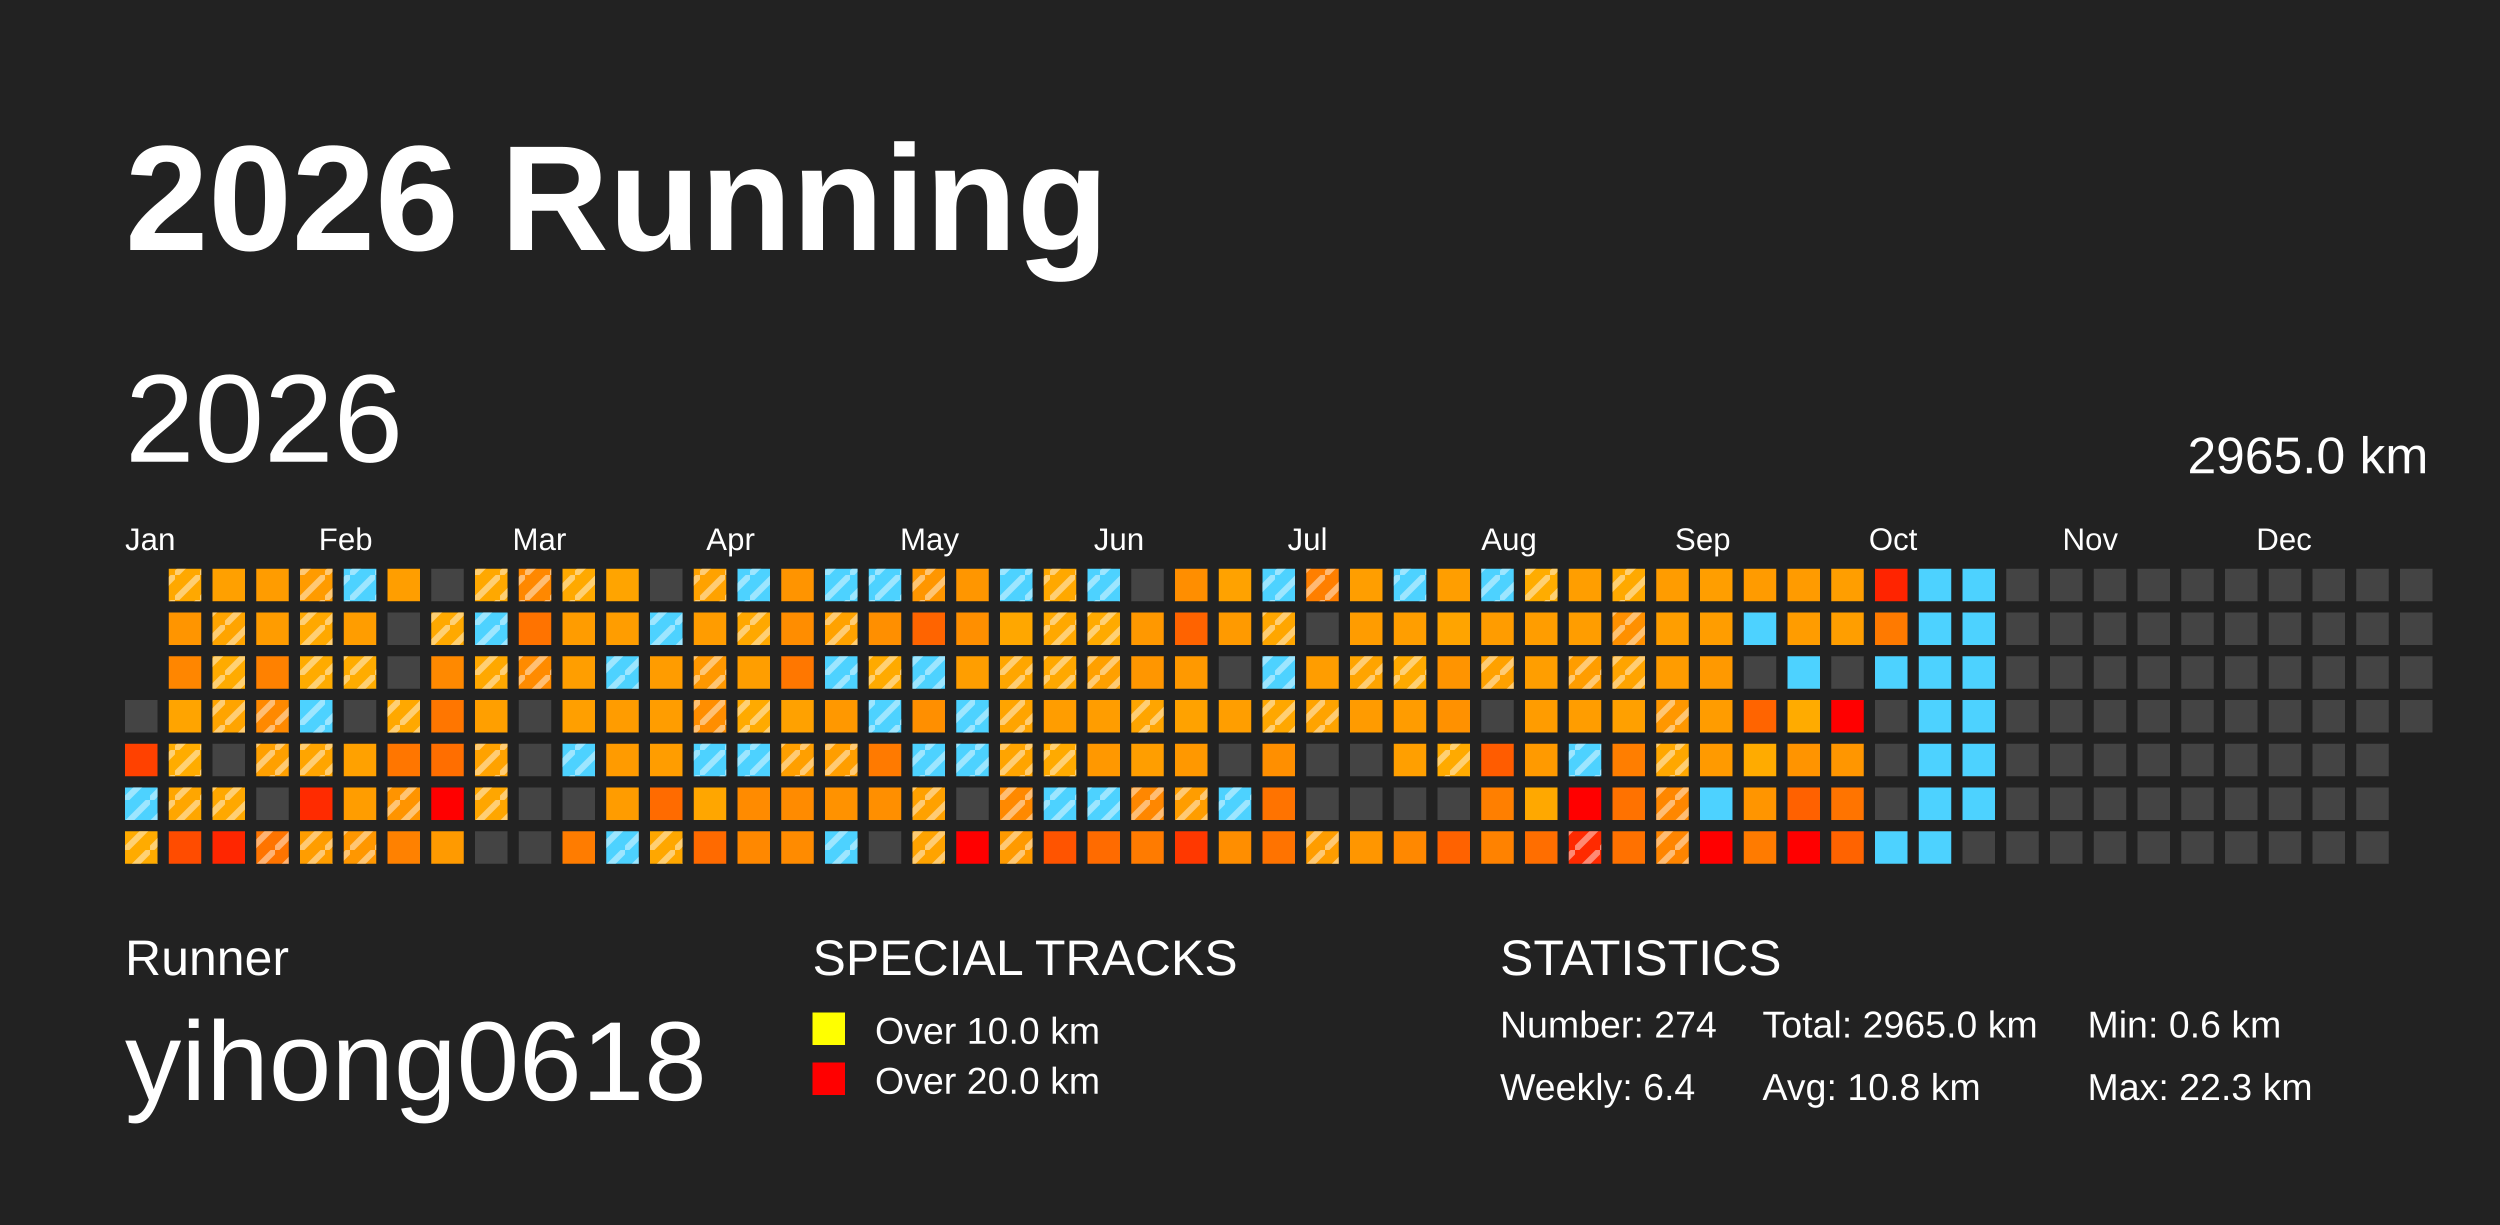
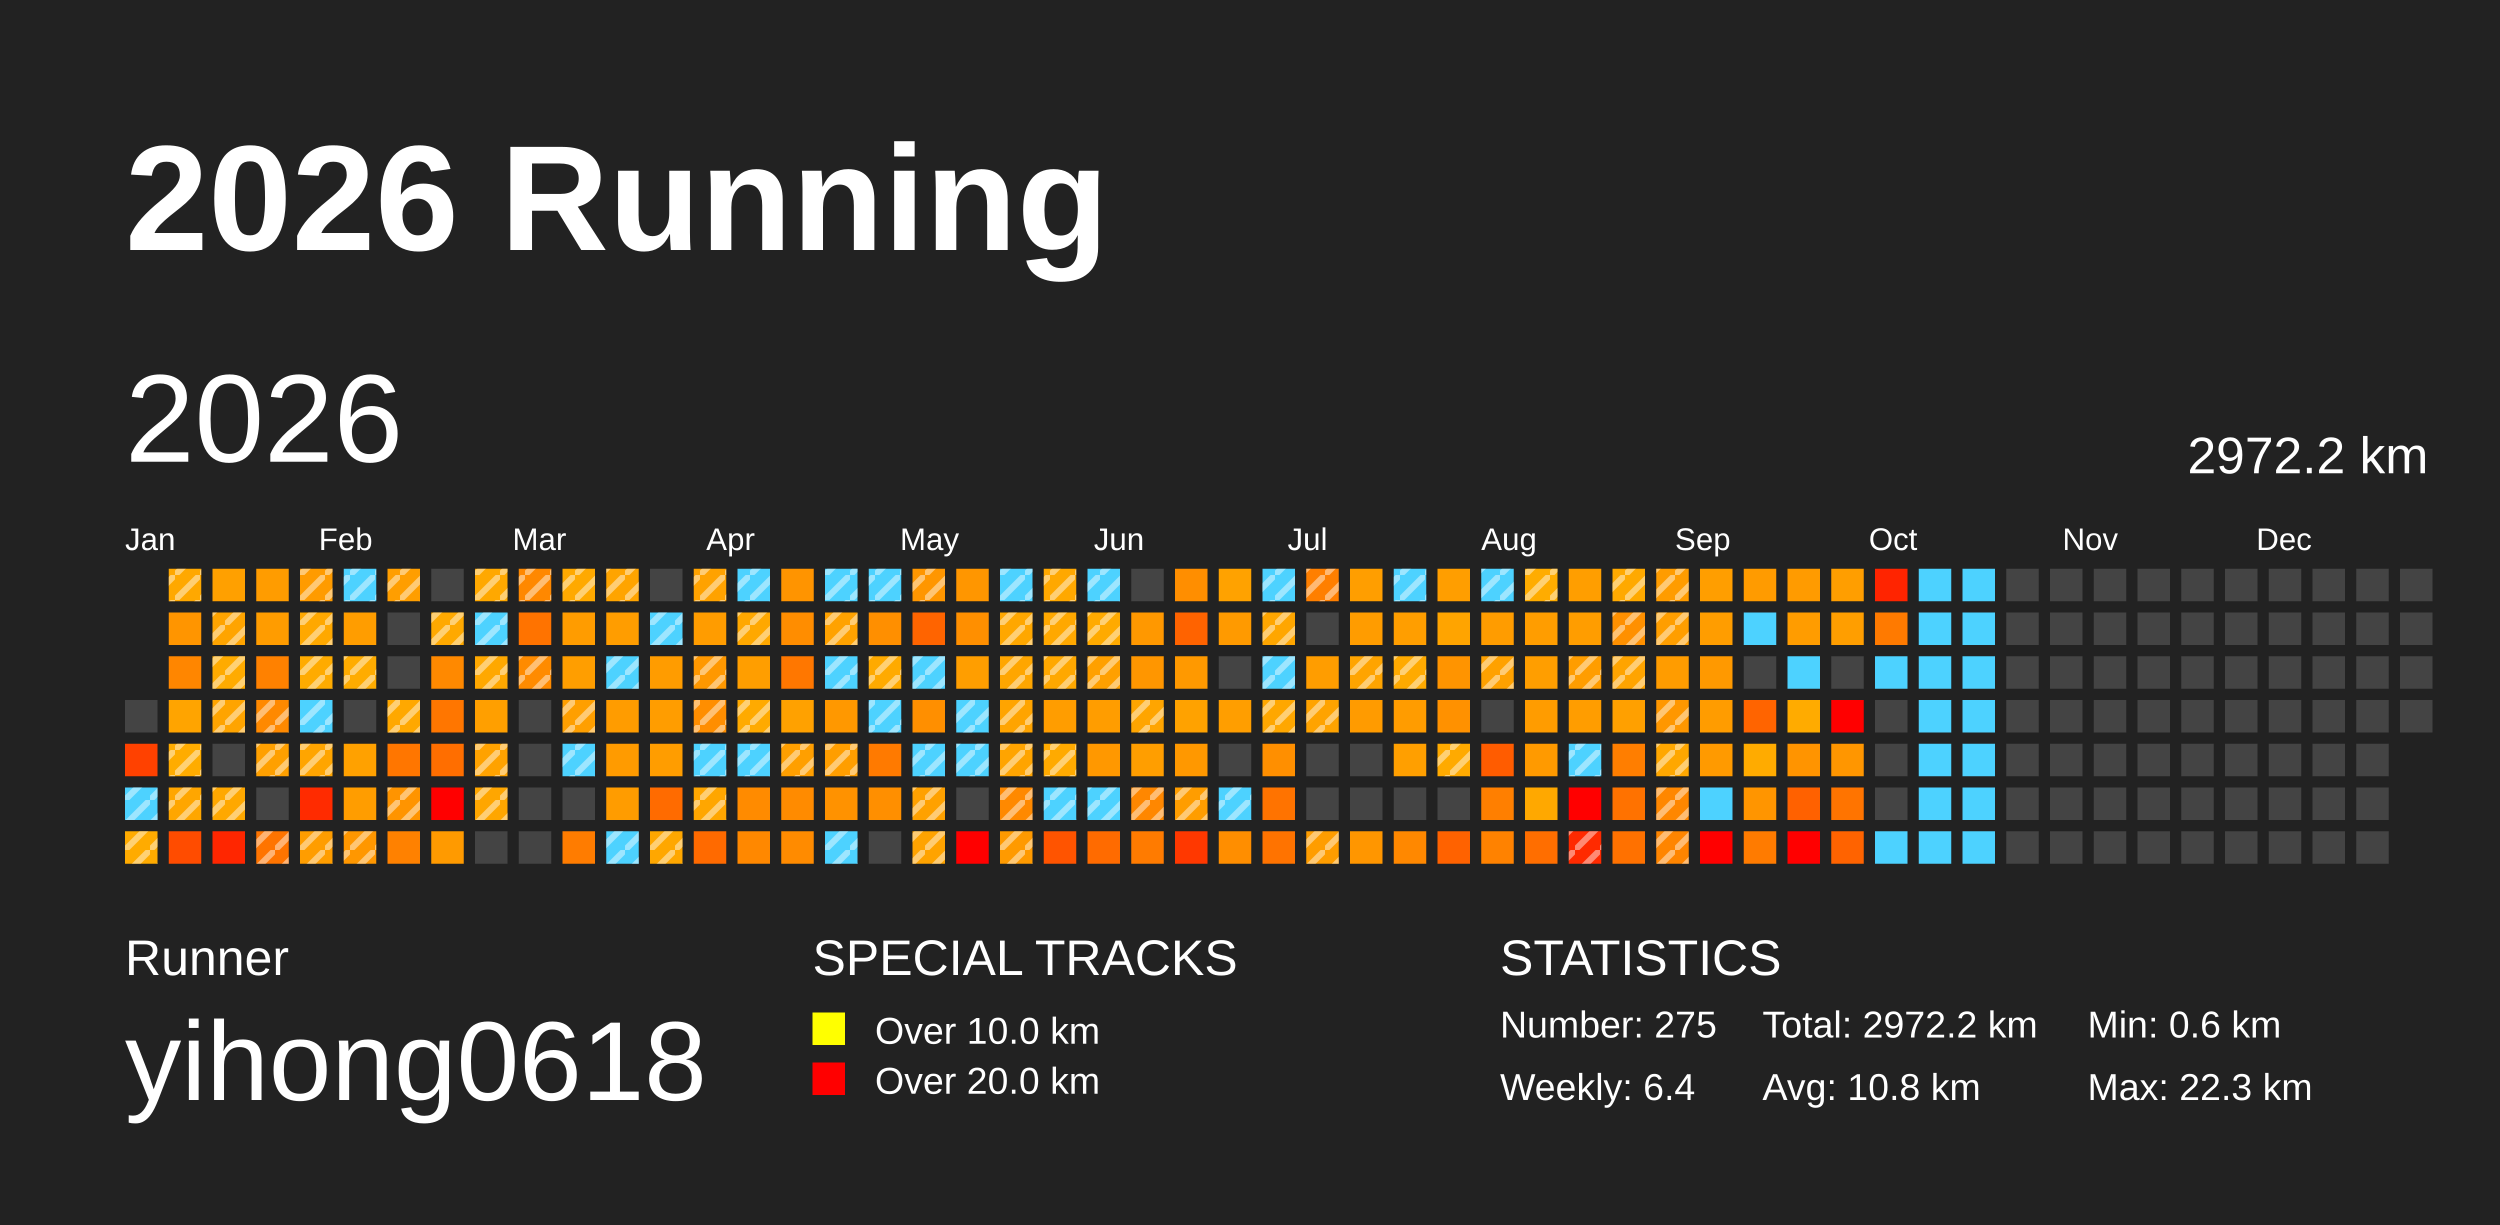
<svg xmlns="http://www.w3.org/2000/svg" baseProfile="full" height="98mm" version="1.1" viewBox="0,0,200,98" width="200mm">
  <defs>
    <pattern height="2" id="indoor-stripe" patternUnits="userSpaceOnUse" width="2">
      <line stroke="white" stroke-opacity="0.45" stroke-width="0.5" x1="0" x2="2" y1="2" y2="0" />
    </pattern>
  </defs>
  <rect fill="#222222" height="98" width="200" x="0" y="0" />
  <text fill="#FFFFFF" style="font-size:12px; font-family:Arial; font-weight:bold;" x="10" y="20">2026 Running</text>
  <text fill="#FFFFFF" style="font-size:4px; font-family:Arial" x="10" y="78">Runner</text>
  <text fill="#FFFFFF" style="font-size:9px; font-family:Arial" x="10" y="88">yihong0618</text>
  <text fill="#FFFFFF" style="font-size:4px; font-family:Arial" x="65" y="78">SPECIAL TRACKS</text>
  <rect fill="yellow" height="2.6" width="2.6" x="65" y="81" />
  <text fill="#FFFFFF" style="font-size:3px; font-family:Arial" x="70" y="83.5">Over 10.0 km</text>
  <rect fill="red" height="2.6" width="2.6" x="65" y="85" />
  <text fill="#FFFFFF" style="font-size:3px; font-family:Arial" x="70" y="87.5">Over 20.0 km</text>
  <text fill="#FFFFFF" style="font-size:4px; font-family:Arial" x="120" y="78">STATISTICS</text>
-   <text fill="#FFFFFF" style="font-size:3px; font-family:Arial" x="120" y="83">Number: 274</text>
+   <text fill="#FFFFFF" style="font-size:3px; font-family:Arial" x="120" y="83">Number: 275</text>
  <text fill="#FFFFFF" style="font-size:3px; font-family:Arial" x="120" y="88">Weekly: 6.4</text>
-   <text fill="#FFFFFF" style="font-size:3px; font-family:Arial" x="141" y="83">Total: 2965.0 km</text>
+   <text fill="#FFFFFF" style="font-size:3px; font-family:Arial" x="141" y="83">Total: 2972.2 km</text>
  <text fill="#FFFFFF" style="font-size:3px; font-family:Arial" x="141" y="88">Avg: 10.8 km</text>
  <text fill="#FFFFFF" style="font-size:3px; font-family:Arial" x="167" y="83">Min: 0.6 km</text>
  <text fill="#FFFFFF" style="font-size:3px; font-family:Arial" x="167" y="88">Max: 22.3 km</text>
  <text dominant-baseline="hanging" fill="#FFFFFF" style="font-size:10.0px; font-family:Arial;" x="10" y="30">2026</text>
-   <text dominant-baseline="hanging" fill="#FFFFFF" style="font-size:4.125px; font-family:Arial;" x="175" y="35">2965.0 km</text>
+   <text dominant-baseline="hanging" fill="#FFFFFF" style="font-size:4.125px; font-family:Arial;" x="175" y="35">2972.2 km</text>
  <text fill="#FFFFFF" style="font-size:2.5px; font-family:Arial" x="10.0" y="44">Jan</text>
  <text fill="#FFFFFF" style="font-size:2.5px; font-family:Arial" x="25.5" y="44">Feb</text>
  <text fill="#FFFFFF" style="font-size:2.5px; font-family:Arial" x="41.0" y="44">Mar</text>
  <text fill="#FFFFFF" style="font-size:2.5px; font-family:Arial" x="56.5" y="44">Apr</text>
  <text fill="#FFFFFF" style="font-size:2.5px; font-family:Arial" x="72.0" y="44">May</text>
  <text fill="#FFFFFF" style="font-size:2.5px; font-family:Arial" x="87.5" y="44">Jun</text>
  <text fill="#FFFFFF" style="font-size:2.5px; font-family:Arial" x="103.0" y="44">Jul</text>
  <text fill="#FFFFFF" style="font-size:2.5px; font-family:Arial" x="118.5" y="44">Aug</text>
  <text fill="#FFFFFF" style="font-size:2.5px; font-family:Arial" x="134.0" y="44">Sep</text>
  <text fill="#FFFFFF" style="font-size:2.5px; font-family:Arial" x="149.5" y="44">Oct</text>
  <text fill="#FFFFFF" style="font-size:2.5px; font-family:Arial" x="165.0" y="44">Nov</text>
  <text fill="#FFFFFF" style="font-size:2.5px; font-family:Arial" x="180.5" y="44">Dec</text>
  <rect fill="#444444" height="2.6" width="2.6" x="10.0" y="56.0" />
  <rect fill="#ff4100" height="2.6" width="2.6" x="10.0" y="59.5" />
  <rect fill="#4dd2ff" height="2.6" width="2.6" x="10.0" y="63.0" />
  <rect fill="url(#indoor-stripe)" height="2.6" style="pointer-events: none;" width="2.6" x="10.0" y="63.0" />
  <rect fill="#ffab00" height="2.6" width="2.6" x="10.0" y="66.5" />
  <rect fill="url(#indoor-stripe)" height="2.6" style="pointer-events: none;" width="2.6" x="10.0" y="66.5" />
  <rect fill="#ffa800" height="2.6" width="2.6" x="13.5" y="45.5" />
  <rect fill="url(#indoor-stripe)" height="2.6" style="pointer-events: none;" width="2.6" x="13.5" y="45.5" />
  <rect fill="#ff9500" height="2.6" width="2.6" x="13.5" y="49.0" />
  <rect fill="#ff8600" height="2.6" width="2.6" x="13.5" y="52.5" />
  <rect fill="#ffa400" height="2.6" width="2.6" x="13.5" y="56.0" />
  <rect fill="#ffac00" height="2.6" width="2.6" x="13.5" y="59.5" />
  <rect fill="url(#indoor-stripe)" height="2.6" style="pointer-events: none;" width="2.6" x="13.5" y="59.5" />
  <rect fill="#ffa600" height="2.6" width="2.6" x="13.5" y="63.0" />
  <rect fill="url(#indoor-stripe)" height="2.6" style="pointer-events: none;" width="2.6" x="13.5" y="63.0" />
  <rect fill="#ff4c00" height="2.6" width="2.6" x="13.5" y="66.5" />
  <rect fill="#ffa000" height="2.6" width="2.6" x="17.0" y="45.5" />
  <rect fill="#ffa400" height="2.6" width="2.6" x="17.0" y="49.0" />
  <rect fill="url(#indoor-stripe)" height="2.6" style="pointer-events: none;" width="2.6" x="17.0" y="49.0" />
  <rect fill="#ffab00" height="2.6" width="2.6" x="17.0" y="52.5" />
  <rect fill="url(#indoor-stripe)" height="2.6" style="pointer-events: none;" width="2.6" x="17.0" y="52.5" />
  <rect fill="#ffa400" height="2.6" width="2.6" x="17.0" y="56.0" />
  <rect fill="url(#indoor-stripe)" height="2.6" style="pointer-events: none;" width="2.6" x="17.0" y="56.0" />
  <rect fill="#444444" height="2.6" width="2.6" x="17.0" y="59.5" />
  <rect fill="#ffa800" height="2.6" width="2.6" x="17.0" y="63.0" />
  <rect fill="url(#indoor-stripe)" height="2.6" style="pointer-events: none;" width="2.6" x="17.0" y="63.0" />
  <rect fill="#ff2600" height="2.6" width="2.6" x="17.0" y="66.5" />
  <rect fill="#ff9c00" height="2.6" width="2.6" x="20.5" y="45.5" />
  <rect fill="#ff9c00" height="2.6" width="2.6" x="20.5" y="49.0" />
  <rect fill="#ff8100" height="2.6" width="2.6" x="20.5" y="52.5" />
  <rect fill="#ff8900" height="2.6" width="2.6" x="20.5" y="56.0" />
  <rect fill="url(#indoor-stripe)" height="2.6" style="pointer-events: none;" width="2.6" x="20.5" y="56.0" />
  <rect fill="#ffa000" height="2.6" width="2.6" x="20.5" y="59.5" />
  <rect fill="url(#indoor-stripe)" height="2.6" style="pointer-events: none;" width="2.6" x="20.5" y="59.5" />
  <rect fill="#444444" height="2.6" width="2.6" x="20.5" y="63.0" />
  <rect fill="#ff7400" height="2.6" width="2.6" x="20.5" y="66.5" />
  <rect fill="url(#indoor-stripe)" height="2.6" style="pointer-events: none;" width="2.6" x="20.5" y="66.5" />
  <rect fill="#ff9b00" height="2.6" width="2.6" x="24.0" y="45.5" />
  <rect fill="url(#indoor-stripe)" height="2.6" style="pointer-events: none;" width="2.6" x="24.0" y="45.5" />
  <rect fill="#ffa800" height="2.6" width="2.6" x="24.0" y="49.0" />
  <rect fill="url(#indoor-stripe)" height="2.6" style="pointer-events: none;" width="2.6" x="24.0" y="49.0" />
  <rect fill="#ffab00" height="2.6" width="2.6" x="24.0" y="52.5" />
  <rect fill="url(#indoor-stripe)" height="2.6" style="pointer-events: none;" width="2.6" x="24.0" y="52.5" />
  <rect fill="#4dd2ff" height="2.6" width="2.6" x="24.0" y="56.0" />
  <rect fill="url(#indoor-stripe)" height="2.6" style="pointer-events: none;" width="2.6" x="24.0" y="56.0" />
  <rect fill="#ffa500" height="2.6" width="2.6" x="24.0" y="59.5" />
  <rect fill="url(#indoor-stripe)" height="2.6" style="pointer-events: none;" width="2.6" x="24.0" y="59.5" />
  <rect fill="#ff2b00" height="2.6" width="2.6" x="24.0" y="63.0" />
  <rect fill="#ff9d00" height="2.6" width="2.6" x="24.0" y="66.5" />
  <rect fill="url(#indoor-stripe)" height="2.6" style="pointer-events: none;" width="2.6" x="24.0" y="66.5" />
  <rect fill="#4dd2ff" height="2.6" width="2.6" x="27.5" y="45.5" />
  <rect fill="url(#indoor-stripe)" height="2.6" style="pointer-events: none;" width="2.6" x="27.5" y="45.5" />
  <rect fill="#ff9d00" height="2.6" width="2.6" x="27.5" y="49.0" />
  <rect fill="#ffac00" height="2.6" width="2.6" x="27.5" y="52.5" />
  <rect fill="url(#indoor-stripe)" height="2.6" style="pointer-events: none;" width="2.6" x="27.5" y="52.5" />
  <rect fill="#444444" height="2.6" width="2.6" x="27.5" y="56.0" />
  <rect fill="#ffa100" height="2.6" width="2.6" x="27.5" y="59.5" />
  <rect fill="#ff9d00" height="2.6" width="2.6" x="27.5" y="63.0" />
  <rect fill="#ff9700" height="2.6" width="2.6" x="27.5" y="66.5" />
  <rect fill="url(#indoor-stripe)" height="2.6" style="pointer-events: none;" width="2.6" x="27.5" y="66.5" />
  <rect fill="#ff9e00" height="2.6" width="2.6" x="31.0" y="45.5" />
+   <rect fill="url(#indoor-stripe)" height="2.6" style="pointer-events: none;" width="2.6" x="31.0" y="45.5" />
  <rect fill="#444444" height="2.6" width="2.6" x="31.0" y="49.0" />
  <rect fill="#444444" height="2.6" width="2.6" x="31.0" y="52.5" />
  <rect fill="#ffa800" height="2.6" width="2.6" x="31.0" y="56.0" />
  <rect fill="url(#indoor-stripe)" height="2.6" style="pointer-events: none;" width="2.6" x="31.0" y="56.0" />
  <rect fill="#ff7600" height="2.6" width="2.6" x="31.0" y="59.5" />
  <rect fill="#ff9400" height="2.6" width="2.6" x="31.0" y="63.0" />
  <rect fill="url(#indoor-stripe)" height="2.6" style="pointer-events: none;" width="2.6" x="31.0" y="63.0" />
  <rect fill="#ff8100" height="2.6" width="2.6" x="31.0" y="66.5" />
  <rect fill="#444444" height="2.6" width="2.6" x="34.5" y="45.5" />
  <rect fill="#ffa900" height="2.6" width="2.6" x="34.5" y="49.0" />
  <rect fill="url(#indoor-stripe)" height="2.6" style="pointer-events: none;" width="2.6" x="34.5" y="49.0" />
  <rect fill="#ff8900" height="2.6" width="2.6" x="34.5" y="52.5" />
  <rect fill="#ff7600" height="2.6" width="2.6" x="34.5" y="56.0" />
  <rect fill="#ff6e00" height="2.6" width="2.6" x="34.5" y="59.5" />
  <rect fill="red" height="2.6" width="2.6" x="34.5" y="63.0" />
  <rect fill="#ff9a00" height="2.6" width="2.6" x="34.5" y="66.5" />
  <rect fill="#ffa800" height="2.6" width="2.6" x="38.0" y="45.5" />
  <rect fill="url(#indoor-stripe)" height="2.6" style="pointer-events: none;" width="2.6" x="38.0" y="45.5" />
  <rect fill="#4dd2ff" height="2.6" width="2.6" x="38.0" y="49.0" />
  <rect fill="url(#indoor-stripe)" height="2.6" style="pointer-events: none;" width="2.6" x="38.0" y="49.0" />
  <rect fill="#ffa800" height="2.6" width="2.6" x="38.0" y="52.5" />
  <rect fill="url(#indoor-stripe)" height="2.6" style="pointer-events: none;" width="2.6" x="38.0" y="52.5" />
  <rect fill="#ff9f00" height="2.6" width="2.6" x="38.0" y="56.0" />
  <rect fill="#ffa200" height="2.6" width="2.6" x="38.0" y="59.5" />
  <rect fill="url(#indoor-stripe)" height="2.6" style="pointer-events: none;" width="2.6" x="38.0" y="59.5" />
  <rect fill="#ffa600" height="2.6" width="2.6" x="38.0" y="63.0" />
  <rect fill="url(#indoor-stripe)" height="2.6" style="pointer-events: none;" width="2.6" x="38.0" y="63.0" />
  <rect fill="#444444" height="2.6" width="2.6" x="38.0" y="66.5" />
  <rect fill="#ff8800" height="2.6" width="2.6" x="41.5" y="45.5" />
  <rect fill="url(#indoor-stripe)" height="2.6" style="pointer-events: none;" width="2.6" x="41.5" y="45.5" />
  <rect fill="#ff7300" height="2.6" width="2.6" x="41.5" y="49.0" />
  <rect fill="#ff8b00" height="2.6" width="2.6" x="41.5" y="52.5" />
  <rect fill="url(#indoor-stripe)" height="2.6" style="pointer-events: none;" width="2.6" x="41.5" y="52.5" />
  <rect fill="#444444" height="2.6" width="2.6" x="41.5" y="56.0" />
  <rect fill="#444444" height="2.6" width="2.6" x="41.5" y="59.5" />
  <rect fill="#444444" height="2.6" width="2.6" x="41.5" y="63.0" />
  <rect fill="#444444" height="2.6" width="2.6" x="41.5" y="66.5" />
  <rect fill="#ffa900" height="2.6" width="2.6" x="45.0" y="45.5" />
  <rect fill="url(#indoor-stripe)" height="2.6" style="pointer-events: none;" width="2.6" x="45.0" y="45.5" />
  <rect fill="#ff9c00" height="2.6" width="2.6" x="45.0" y="49.0" />
  <rect fill="#ff9e00" height="2.6" width="2.6" x="45.0" y="52.5" />
  <rect fill="#ff9f00" height="2.6" width="2.6" x="45.0" y="56.0" />
+   <rect fill="url(#indoor-stripe)" height="2.6" style="pointer-events: none;" width="2.6" x="45.0" y="56.0" />
  <rect fill="#4dd2ff" height="2.6" width="2.6" x="45.0" y="59.5" />
  <rect fill="url(#indoor-stripe)" height="2.6" style="pointer-events: none;" width="2.6" x="45.0" y="59.5" />
  <rect fill="#444444" height="2.6" width="2.6" x="45.0" y="63.0" />
  <rect fill="#ff7c00" height="2.6" width="2.6" x="45.0" y="66.5" />
  <rect fill="#ffa400" height="2.6" width="2.6" x="48.5" y="45.5" />
+   <rect fill="url(#indoor-stripe)" height="2.6" style="pointer-events: none;" width="2.6" x="48.5" y="45.5" />
  <rect fill="#ff9d00" height="2.6" width="2.6" x="48.5" y="49.0" />
  <rect fill="#4dd2ff" height="2.6" width="2.6" x="48.5" y="52.5" />
  <rect fill="url(#indoor-stripe)" height="2.6" style="pointer-events: none;" width="2.6" x="48.5" y="52.5" />
  <rect fill="#ff9c00" height="2.6" width="2.6" x="48.5" y="56.0" />
  <rect fill="#ff9b00" height="2.6" width="2.6" x="48.5" y="59.5" />
  <rect fill="#ff9c00" height="2.6" width="2.6" x="48.5" y="63.0" />
  <rect fill="#4dd2ff" height="2.6" width="2.6" x="48.5" y="66.5" />
  <rect fill="url(#indoor-stripe)" height="2.6" style="pointer-events: none;" width="2.6" x="48.5" y="66.5" />
  <rect fill="#444444" height="2.6" width="2.6" x="52.0" y="45.5" />
  <rect fill="#4dd2ff" height="2.6" width="2.6" x="52.0" y="49.0" />
  <rect fill="url(#indoor-stripe)" height="2.6" style="pointer-events: none;" width="2.6" x="52.0" y="49.0" />
  <rect fill="#ff9c00" height="2.6" width="2.6" x="52.0" y="52.5" />
  <rect fill="#ff9d00" height="2.6" width="2.6" x="52.0" y="56.0" />
  <rect fill="#ff9d00" height="2.6" width="2.6" x="52.0" y="59.5" />
  <rect fill="#ff6b00" height="2.6" width="2.6" x="52.0" y="63.0" />
  <rect fill="#ffa700" height="2.6" width="2.6" x="52.0" y="66.5" />
  <rect fill="url(#indoor-stripe)" height="2.6" style="pointer-events: none;" width="2.6" x="52.0" y="66.5" />
  <rect fill="#ffa200" height="2.6" width="2.6" x="55.5" y="45.5" />
  <rect fill="url(#indoor-stripe)" height="2.6" style="pointer-events: none;" width="2.6" x="55.5" y="45.5" />
  <rect fill="#ff9c00" height="2.6" width="2.6" x="55.5" y="49.0" />
  <rect fill="#ff9800" height="2.6" width="2.6" x="55.5" y="52.5" />
  <rect fill="url(#indoor-stripe)" height="2.6" style="pointer-events: none;" width="2.6" x="55.5" y="52.5" />
  <rect fill="#ff8e00" height="2.6" width="2.6" x="55.5" y="56.0" />
  <rect fill="url(#indoor-stripe)" height="2.6" style="pointer-events: none;" width="2.6" x="55.5" y="56.0" />
  <rect fill="#4dd2ff" height="2.6" width="2.6" x="55.5" y="59.5" />
  <rect fill="url(#indoor-stripe)" height="2.6" style="pointer-events: none;" width="2.6" x="55.5" y="59.5" />
  <rect fill="#ffa600" height="2.6" width="2.6" x="55.5" y="63.0" />
+   <rect fill="url(#indoor-stripe)" height="2.6" style="pointer-events: none;" width="2.6" x="55.5" y="63.0" />
  <rect fill="#ff6a00" height="2.6" width="2.6" x="55.5" y="66.5" />
  <rect fill="#4dd2ff" height="2.6" width="2.6" x="59.0" y="45.5" />
  <rect fill="url(#indoor-stripe)" height="2.6" style="pointer-events: none;" width="2.6" x="59.0" y="45.5" />
  <rect fill="#ffa800" height="2.6" width="2.6" x="59.0" y="49.0" />
  <rect fill="url(#indoor-stripe)" height="2.6" style="pointer-events: none;" width="2.6" x="59.0" y="49.0" />
  <rect fill="#ff9e00" height="2.6" width="2.6" x="59.0" y="52.5" />
  <rect fill="#ffaa00" height="2.6" width="2.6" x="59.0" y="56.0" />
  <rect fill="url(#indoor-stripe)" height="2.6" style="pointer-events: none;" width="2.6" x="59.0" y="56.0" />
  <rect fill="#4dd2ff" height="2.6" width="2.6" x="59.0" y="59.5" />
  <rect fill="url(#indoor-stripe)" height="2.6" style="pointer-events: none;" width="2.6" x="59.0" y="59.5" />
  <rect fill="#ff8b00" height="2.6" width="2.6" x="59.0" y="63.0" />
  <rect fill="#ff8800" height="2.6" width="2.6" x="59.0" y="66.5" />
  <rect fill="#ff9400" height="2.6" width="2.6" x="62.5" y="45.5" />
  <rect fill="#ff8d00" height="2.6" width="2.6" x="62.5" y="49.0" />
  <rect fill="#ff7700" height="2.6" width="2.6" x="62.5" y="52.5" />
  <rect fill="#ffa100" height="2.6" width="2.6" x="62.5" y="56.0" />
  <rect fill="#ff9f00" height="2.6" width="2.6" x="62.5" y="59.5" />
  <rect fill="url(#indoor-stripe)" height="2.6" style="pointer-events: none;" width="2.6" x="62.5" y="59.5" />
  <rect fill="#ff8b00" height="2.6" width="2.6" x="62.5" y="63.0" />
  <rect fill="#ff8b00" height="2.6" width="2.6" x="62.5" y="66.5" />
  <rect fill="#4dd2ff" height="2.6" width="2.6" x="66.0" y="45.5" />
  <rect fill="url(#indoor-stripe)" height="2.6" style="pointer-events: none;" width="2.6" x="66.0" y="45.5" />
  <rect fill="#ffa200" height="2.6" width="2.6" x="66.0" y="49.0" />
  <rect fill="url(#indoor-stripe)" height="2.6" style="pointer-events: none;" width="2.6" x="66.0" y="49.0" />
  <rect fill="#4dd2ff" height="2.6" width="2.6" x="66.0" y="52.5" />
  <rect fill="url(#indoor-stripe)" height="2.6" style="pointer-events: none;" width="2.6" x="66.0" y="52.5" />
  <rect fill="#ff9800" height="2.6" width="2.6" x="66.0" y="56.0" />
  <rect fill="#ff9e00" height="2.6" width="2.6" x="66.0" y="59.5" />
  <rect fill="url(#indoor-stripe)" height="2.6" style="pointer-events: none;" width="2.6" x="66.0" y="59.5" />
  <rect fill="#ff9200" height="2.6" width="2.6" x="66.0" y="63.0" />
  <rect fill="#4dd2ff" height="2.6" width="2.6" x="66.0" y="66.5" />
  <rect fill="url(#indoor-stripe)" height="2.6" style="pointer-events: none;" width="2.6" x="66.0" y="66.5" />
  <rect fill="#4dd2ff" height="2.6" width="2.6" x="69.5" y="45.5" />
  <rect fill="url(#indoor-stripe)" height="2.6" style="pointer-events: none;" width="2.6" x="69.5" y="45.5" />
  <rect fill="#ff8f00" height="2.6" width="2.6" x="69.5" y="49.0" />
  <rect fill="#ffaa00" height="2.6" width="2.6" x="69.5" y="52.5" />
  <rect fill="url(#indoor-stripe)" height="2.6" style="pointer-events: none;" width="2.6" x="69.5" y="52.5" />
  <rect fill="#4dd2ff" height="2.6" width="2.6" x="69.5" y="56.0" />
  <rect fill="url(#indoor-stripe)" height="2.6" style="pointer-events: none;" width="2.6" x="69.5" y="56.0" />
  <rect fill="#ff7a00" height="2.6" width="2.6" x="69.5" y="59.5" />
  <rect fill="#ff8f00" height="2.6" width="2.6" x="69.5" y="63.0" />
  <rect fill="#444444" height="2.6" width="2.6" x="69.5" y="66.5" />
  <rect fill="#ff9600" height="2.6" width="2.6" x="73.0" y="45.5" />
  <rect fill="url(#indoor-stripe)" height="2.6" style="pointer-events: none;" width="2.6" x="73.0" y="45.5" />
  <rect fill="#ff6400" height="2.6" width="2.6" x="73.0" y="49.0" />
  <rect fill="#4dd2ff" height="2.6" width="2.6" x="73.0" y="52.5" />
  <rect fill="url(#indoor-stripe)" height="2.6" style="pointer-events: none;" width="2.6" x="73.0" y="52.5" />
  <rect fill="#ff8f00" height="2.6" width="2.6" x="73.0" y="56.0" />
  <rect fill="#4dd2ff" height="2.6" width="2.6" x="73.0" y="59.5" />
  <rect fill="url(#indoor-stripe)" height="2.6" style="pointer-events: none;" width="2.6" x="73.0" y="59.5" />
  <rect fill="#ffa100" height="2.6" width="2.6" x="73.0" y="63.0" />
  <rect fill="url(#indoor-stripe)" height="2.6" style="pointer-events: none;" width="2.6" x="73.0" y="63.0" />
  <rect fill="#ffa300" height="2.6" width="2.6" x="73.0" y="66.5" />
  <rect fill="url(#indoor-stripe)" height="2.6" style="pointer-events: none;" width="2.6" x="73.0" y="66.5" />
  <rect fill="#ff9600" height="2.6" width="2.6" x="76.5" y="45.5" />
  <rect fill="#ff8f00" height="2.6" width="2.6" x="76.5" y="49.0" />
  <rect fill="#ff9e00" height="2.6" width="2.6" x="76.5" y="52.5" />
  <rect fill="#4dd2ff" height="2.6" width="2.6" x="76.5" y="56.0" />
  <rect fill="url(#indoor-stripe)" height="2.6" style="pointer-events: none;" width="2.6" x="76.5" y="56.0" />
  <rect fill="#4dd2ff" height="2.6" width="2.6" x="76.5" y="59.5" />
  <rect fill="url(#indoor-stripe)" height="2.6" style="pointer-events: none;" width="2.6" x="76.5" y="59.5" />
  <rect fill="#444444" height="2.6" width="2.6" x="76.5" y="63.0" />
  <rect fill="red" height="2.6" width="2.6" x="76.5" y="66.5" />
  <rect fill="#4dd2ff" height="2.6" width="2.6" x="80.0" y="45.5" />
  <rect fill="url(#indoor-stripe)" height="2.6" style="pointer-events: none;" width="2.6" x="80.0" y="45.5" />
  <rect fill="#ffa700" height="2.6" width="2.6" x="80.0" y="49.0" />
+   <rect fill="url(#indoor-stripe)" height="2.6" style="pointer-events: none;" width="2.6" x="80.0" y="49.0" />
  <rect fill="#ffa600" height="2.6" width="2.6" x="80.0" y="52.5" />
  <rect fill="url(#indoor-stripe)" height="2.6" style="pointer-events: none;" width="2.6" x="80.0" y="52.5" />
  <rect fill="#ffa400" height="2.6" width="2.6" x="80.0" y="56.0" />
  <rect fill="url(#indoor-stripe)" height="2.6" style="pointer-events: none;" width="2.6" x="80.0" y="56.0" />
  <rect fill="#ffa400" height="2.6" width="2.6" x="80.0" y="59.5" />
  <rect fill="url(#indoor-stripe)" height="2.6" style="pointer-events: none;" width="2.6" x="80.0" y="59.5" />
  <rect fill="#ff8900" height="2.6" width="2.6" x="80.0" y="63.0" />
  <rect fill="url(#indoor-stripe)" height="2.6" style="pointer-events: none;" width="2.6" x="80.0" y="63.0" />
  <rect fill="#ff9a00" height="2.6" width="2.6" x="80.0" y="66.5" />
  <rect fill="url(#indoor-stripe)" height="2.6" style="pointer-events: none;" width="2.6" x="80.0" y="66.5" />
  <rect fill="#ffa800" height="2.6" width="2.6" x="83.5" y="45.5" />
  <rect fill="url(#indoor-stripe)" height="2.6" style="pointer-events: none;" width="2.6" x="83.5" y="45.5" />
  <rect fill="#ffa800" height="2.6" width="2.6" x="83.5" y="49.0" />
  <rect fill="url(#indoor-stripe)" height="2.6" style="pointer-events: none;" width="2.6" x="83.5" y="49.0" />
  <rect fill="#ffa800" height="2.6" width="2.6" x="83.5" y="52.5" />
  <rect fill="url(#indoor-stripe)" height="2.6" style="pointer-events: none;" width="2.6" x="83.5" y="52.5" />
  <rect fill="#ff9d00" height="2.6" width="2.6" x="83.5" y="56.0" />
  <rect fill="#ffaa00" height="2.6" width="2.6" x="83.5" y="59.5" />
  <rect fill="url(#indoor-stripe)" height="2.6" style="pointer-events: none;" width="2.6" x="83.5" y="59.5" />
  <rect fill="#4dd2ff" height="2.6" width="2.6" x="83.5" y="63.0" />
  <rect fill="url(#indoor-stripe)" height="2.6" style="pointer-events: none;" width="2.6" x="83.5" y="63.0" />
  <rect fill="#ff5400" height="2.6" width="2.6" x="83.5" y="66.5" />
  <rect fill="#4dd2ff" height="2.6" width="2.6" x="87.0" y="45.5" />
  <rect fill="url(#indoor-stripe)" height="2.6" style="pointer-events: none;" width="2.6" x="87.0" y="45.5" />
  <rect fill="#ffaa00" height="2.6" width="2.6" x="87.0" y="49.0" />
  <rect fill="url(#indoor-stripe)" height="2.6" style="pointer-events: none;" width="2.6" x="87.0" y="49.0" />
  <rect fill="#ffa000" height="2.6" width="2.6" x="87.0" y="52.5" />
  <rect fill="url(#indoor-stripe)" height="2.6" style="pointer-events: none;" width="2.6" x="87.0" y="52.5" />
  <rect fill="#ff9d00" height="2.6" width="2.6" x="87.0" y="56.0" />
  <rect fill="#ff9800" height="2.6" width="2.6" x="87.0" y="59.5" />
  <rect fill="#4dd2ff" height="2.6" width="2.6" x="87.0" y="63.0" />
  <rect fill="url(#indoor-stripe)" height="2.6" style="pointer-events: none;" width="2.6" x="87.0" y="63.0" />
  <rect fill="#ff6b00" height="2.6" width="2.6" x="87.0" y="66.5" />
  <rect fill="#444444" height="2.6" width="2.6" x="90.5" y="45.5" />
  <rect fill="#ff9800" height="2.6" width="2.6" x="90.5" y="49.0" />
  <rect fill="#ff9600" height="2.6" width="2.6" x="90.5" y="52.5" />
  <rect fill="#ffa500" height="2.6" width="2.6" x="90.5" y="56.0" />
  <rect fill="url(#indoor-stripe)" height="2.6" style="pointer-events: none;" width="2.6" x="90.5" y="56.0" />
  <rect fill="#ff9e00" height="2.6" width="2.6" x="90.5" y="59.5" />
  <rect fill="#ff8700" height="2.6" width="2.6" x="90.5" y="63.0" />
  <rect fill="url(#indoor-stripe)" height="2.6" style="pointer-events: none;" width="2.6" x="90.5" y="63.0" />
  <rect fill="#ff7b00" height="2.6" width="2.6" x="90.5" y="66.5" />
  <rect fill="#ff8e00" height="2.6" width="2.6" x="94.0" y="45.5" />
  <rect fill="#ff6300" height="2.6" width="2.6" x="94.0" y="49.0" />
  <rect fill="#ff9900" height="2.6" width="2.6" x="94.0" y="52.5" />
  <rect fill="#ffa200" height="2.6" width="2.6" x="94.0" y="56.0" />
  <rect fill="#ff9800" height="2.6" width="2.6" x="94.0" y="59.5" />
  <rect fill="#ff9d00" height="2.6" width="2.6" x="94.0" y="63.0" />
  <rect fill="url(#indoor-stripe)" height="2.6" style="pointer-events: none;" width="2.6" x="94.0" y="63.0" />
  <rect fill="#ff3800" height="2.6" width="2.6" x="94.0" y="66.5" />
  <rect fill="#ffa200" height="2.6" width="2.6" x="97.5" y="45.5" />
  <rect fill="#ff9a00" height="2.6" width="2.6" x="97.5" y="49.0" />
  <rect fill="#444444" height="2.6" width="2.6" x="97.5" y="52.5" />
  <rect fill="#ff9e00" height="2.6" width="2.6" x="97.5" y="56.0" />
  <rect fill="#444444" height="2.6" width="2.6" x="97.5" y="59.5" />
  <rect fill="#4dd2ff" height="2.6" width="2.6" x="97.5" y="63.0" />
  <rect fill="url(#indoor-stripe)" height="2.6" style="pointer-events: none;" width="2.6" x="97.5" y="63.0" />
  <rect fill="#ff8e00" height="2.6" width="2.6" x="97.5" y="66.5" />
  <rect fill="#4dd2ff" height="2.6" width="2.6" x="101.0" y="45.5" />
  <rect fill="url(#indoor-stripe)" height="2.6" style="pointer-events: none;" width="2.6" x="101.0" y="45.5" />
  <rect fill="#ffa600" height="2.6" width="2.6" x="101.0" y="49.0" />
  <rect fill="url(#indoor-stripe)" height="2.6" style="pointer-events: none;" width="2.6" x="101.0" y="49.0" />
  <rect fill="#4dd2ff" height="2.6" width="2.6" x="101.0" y="52.5" />
  <rect fill="url(#indoor-stripe)" height="2.6" style="pointer-events: none;" width="2.6" x="101.0" y="52.5" />
  <rect fill="#ffa700" height="2.6" width="2.6" x="101.0" y="56.0" />
  <rect fill="url(#indoor-stripe)" height="2.6" style="pointer-events: none;" width="2.6" x="101.0" y="56.0" />
  <rect fill="#ff8f00" height="2.6" width="2.6" x="101.0" y="59.5" />
  <rect fill="#ff7300" height="2.6" width="2.6" x="101.0" y="63.0" />
  <rect fill="#ff7300" height="2.6" width="2.6" x="101.0" y="66.5" />
  <rect fill="#ff7f00" height="2.6" width="2.6" x="104.5" y="45.5" />
  <rect fill="url(#indoor-stripe)" height="2.6" style="pointer-events: none;" width="2.6" x="104.5" y="45.5" />
  <rect fill="#444444" height="2.6" width="2.6" x="104.5" y="49.0" />
  <rect fill="#ff9d00" height="2.6" width="2.6" x="104.5" y="52.5" />
  <rect fill="#ffa300" height="2.6" width="2.6" x="104.5" y="56.0" />
  <rect fill="url(#indoor-stripe)" height="2.6" style="pointer-events: none;" width="2.6" x="104.5" y="56.0" />
  <rect fill="#444444" height="2.6" width="2.6" x="104.5" y="59.5" />
  <rect fill="#444444" height="2.6" width="2.6" x="104.5" y="63.0" />
  <rect fill="#ff9d00" height="2.6" width="2.6" x="104.5" y="66.5" />
  <rect fill="url(#indoor-stripe)" height="2.6" style="pointer-events: none;" width="2.6" x="104.5" y="66.5" />
  <rect fill="#ff9e00" height="2.6" width="2.6" x="108.0" y="45.5" />
  <rect fill="#ff9c00" height="2.6" width="2.6" x="108.0" y="49.0" />
  <rect fill="#ffa400" height="2.6" width="2.6" x="108.0" y="52.5" />
  <rect fill="url(#indoor-stripe)" height="2.6" style="pointer-events: none;" width="2.6" x="108.0" y="52.5" />
  <rect fill="#ff9b00" height="2.6" width="2.6" x="108.0" y="56.0" />
  <rect fill="#444444" height="2.6" width="2.6" x="108.0" y="59.5" />
  <rect fill="#444444" height="2.6" width="2.6" x="108.0" y="63.0" />
  <rect fill="#ff9600" height="2.6" width="2.6" x="108.0" y="66.5" />
  <rect fill="#4dd2ff" height="2.6" width="2.6" x="111.5" y="45.5" />
  <rect fill="url(#indoor-stripe)" height="2.6" style="pointer-events: none;" width="2.6" x="111.5" y="45.5" />
  <rect fill="#ff9e00" height="2.6" width="2.6" x="111.5" y="49.0" />
  <rect fill="#ffaa00" height="2.6" width="2.6" x="111.5" y="52.5" />
  <rect fill="url(#indoor-stripe)" height="2.6" style="pointer-events: none;" width="2.6" x="111.5" y="52.5" />
  <rect fill="#ff9c00" height="2.6" width="2.6" x="111.5" y="56.0" />
  <rect fill="#ff9f00" height="2.6" width="2.6" x="111.5" y="59.5" />
  <rect fill="#444444" height="2.6" width="2.6" x="111.5" y="63.0" />
  <rect fill="#ff8800" height="2.6" width="2.6" x="111.5" y="66.5" />
  <rect fill="#ff9e00" height="2.6" width="2.6" x="115.0" y="45.5" />
  <rect fill="#ffa400" height="2.6" width="2.6" x="115.0" y="49.0" />
  <rect fill="#ff9400" height="2.6" width="2.6" x="115.0" y="52.5" />
  <rect fill="#ff9100" height="2.6" width="2.6" x="115.0" y="56.0" />
  <rect fill="#ffaa00" height="2.6" width="2.6" x="115.0" y="59.5" />
  <rect fill="url(#indoor-stripe)" height="2.6" style="pointer-events: none;" width="2.6" x="115.0" y="59.5" />
  <rect fill="#444444" height="2.6" width="2.6" x="115.0" y="63.0" />
  <rect fill="#ff6200" height="2.6" width="2.6" x="115.0" y="66.5" />
  <rect fill="#4dd2ff" height="2.6" width="2.6" x="118.5" y="45.5" />
  <rect fill="url(#indoor-stripe)" height="2.6" style="pointer-events: none;" width="2.6" x="118.5" y="45.5" />
  <rect fill="#ff9c00" height="2.6" width="2.6" x="118.5" y="49.0" />
  <rect fill="#ffa100" height="2.6" width="2.6" x="118.5" y="52.5" />
  <rect fill="url(#indoor-stripe)" height="2.6" style="pointer-events: none;" width="2.6" x="118.5" y="52.5" />
  <rect fill="#444444" height="2.6" width="2.6" x="118.5" y="56.0" />
  <rect fill="#ff5c00" height="2.6" width="2.6" x="118.5" y="59.5" />
  <rect fill="#ff7f00" height="2.6" width="2.6" x="118.5" y="63.0" />
  <rect fill="#ff8200" height="2.6" width="2.6" x="118.5" y="66.5" />
  <rect fill="#ffac00" height="2.6" width="2.6" x="122.0" y="45.5" />
  <rect fill="url(#indoor-stripe)" height="2.6" style="pointer-events: none;" width="2.6" x="122.0" y="45.5" />
  <rect fill="#ff9d00" height="2.6" width="2.6" x="122.0" y="49.0" />
  <rect fill="#ff9e00" height="2.6" width="2.6" x="122.0" y="52.5" />
  <rect fill="#ff9c00" height="2.6" width="2.6" x="122.0" y="56.0" />
  <rect fill="#ff9a00" height="2.6" width="2.6" x="122.0" y="59.5" />
  <rect fill="#ffa800" height="2.6" width="2.6" x="122.0" y="63.0" />
  <rect fill="#ff6e00" height="2.6" width="2.6" x="122.0" y="66.5" />
  <rect fill="#ff9e00" height="2.6" width="2.6" x="125.5" y="45.5" />
  <rect fill="#ff9d00" height="2.6" width="2.6" x="125.5" y="49.0" />
  <rect fill="#ff9d00" height="2.6" width="2.6" x="125.5" y="52.5" />
  <rect fill="url(#indoor-stripe)" height="2.6" style="pointer-events: none;" width="2.6" x="125.5" y="52.5" />
  <rect fill="#ff9d00" height="2.6" width="2.6" x="125.5" y="56.0" />
  <rect fill="#4dd2ff" height="2.6" width="2.6" x="125.5" y="59.5" />
  <rect fill="url(#indoor-stripe)" height="2.6" style="pointer-events: none;" width="2.6" x="125.5" y="59.5" />
  <rect fill="red" height="2.6" width="2.6" x="125.5" y="63.0" />
  <rect fill="#ff2a00" height="2.6" width="2.6" x="125.5" y="66.5" />
  <rect fill="url(#indoor-stripe)" height="2.6" style="pointer-events: none;" width="2.6" x="125.5" y="66.5" />
  <rect fill="#ffa900" height="2.6" width="2.6" x="129.0" y="45.5" />
  <rect fill="url(#indoor-stripe)" height="2.6" style="pointer-events: none;" width="2.6" x="129.0" y="45.5" />
  <rect fill="#ff9000" height="2.6" width="2.6" x="129.0" y="49.0" />
  <rect fill="url(#indoor-stripe)" height="2.6" style="pointer-events: none;" width="2.6" x="129.0" y="49.0" />
  <rect fill="#ffa400" height="2.6" width="2.6" x="129.0" y="52.5" />
  <rect fill="url(#indoor-stripe)" height="2.6" style="pointer-events: none;" width="2.6" x="129.0" y="52.5" />
  <rect fill="#ffa000" height="2.6" width="2.6" x="129.0" y="56.0" />
  <rect fill="#ff7e00" height="2.6" width="2.6" x="129.0" y="59.5" />
  <rect fill="#ff7200" height="2.6" width="2.6" x="129.0" y="63.0" />
  <rect fill="#ff7100" height="2.6" width="2.6" x="129.0" y="66.5" />
  <rect fill="#ff9c00" height="2.6" width="2.6" x="132.5" y="45.5" />
+   <rect fill="url(#indoor-stripe)" height="2.6" style="pointer-events: none;" width="2.6" x="132.5" y="45.5" />
  <rect fill="#ff9e00" height="2.6" width="2.6" x="132.5" y="49.0" />
+   <rect fill="url(#indoor-stripe)" height="2.6" style="pointer-events: none;" width="2.6" x="132.5" y="49.0" />
  <rect fill="#ff9c00" height="2.6" width="2.6" x="132.5" y="52.5" />
  <rect fill="#ff9700" height="2.6" width="2.6" x="132.5" y="56.0" />
  <rect fill="url(#indoor-stripe)" height="2.6" style="pointer-events: none;" width="2.6" x="132.5" y="56.0" />
  <rect fill="#ffa700" height="2.6" width="2.6" x="132.5" y="59.5" />
  <rect fill="url(#indoor-stripe)" height="2.6" style="pointer-events: none;" width="2.6" x="132.5" y="59.5" />
  <rect fill="#ff8700" height="2.6" width="2.6" x="132.5" y="63.0" />
  <rect fill="url(#indoor-stripe)" height="2.6" style="pointer-events: none;" width="2.6" x="132.5" y="63.0" />
  <rect fill="#ff8500" height="2.6" width="2.6" x="132.5" y="66.5" />
  <rect fill="url(#indoor-stripe)" height="2.6" style="pointer-events: none;" width="2.6" x="132.5" y="66.5" />
  <rect fill="#ff9e00" height="2.6" width="2.6" x="136.0" y="45.5" />
  <rect fill="#ff9d00" height="2.6" width="2.6" x="136.0" y="49.0" />
  <rect fill="#ff9900" height="2.6" width="2.6" x="136.0" y="52.5" />
  <rect fill="#ff9c00" height="2.6" width="2.6" x="136.0" y="56.0" />
  <rect fill="#ff9a00" height="2.6" width="2.6" x="136.0" y="59.5" />
  <rect fill="#4dd2ff" height="2.6" width="2.6" x="136.0" y="63.0" />
  <rect fill="red" height="2.6" width="2.6" x="136.0" y="66.5" />
  <rect fill="#ff9b00" height="2.6" width="2.6" x="139.5" y="45.5" />
  <rect fill="#4dd2ff" height="2.6" width="2.6" x="139.5" y="49.0" />
  <rect fill="#444444" height="2.6" width="2.6" x="139.5" y="52.5" />
  <rect fill="#ff6400" height="2.6" width="2.6" x="139.5" y="56.0" />
  <rect fill="#ffab00" height="2.6" width="2.6" x="139.5" y="59.5" />
  <rect fill="#ff9500" height="2.6" width="2.6" x="139.5" y="63.0" />
  <rect fill="#ff7b00" height="2.6" width="2.6" x="139.5" y="66.5" />
  <rect fill="#ff9b00" height="2.6" width="2.6" x="143.0" y="45.5" />
  <rect fill="#ff9c00" height="2.6" width="2.6" x="143.0" y="49.0" />
  <rect fill="#4dd2ff" height="2.6" width="2.6" x="143.0" y="52.5" />
  <rect fill="#ffab00" height="2.6" width="2.6" x="143.0" y="56.0" />
  <rect fill="#ff9400" height="2.6" width="2.6" x="143.0" y="59.5" />
  <rect fill="#ff6100" height="2.6" width="2.6" x="143.0" y="63.0" />
  <rect fill="red" height="2.6" width="2.6" x="143.0" y="66.5" />
  <rect fill="#ff9e00" height="2.6" width="2.6" x="146.5" y="45.5" />
  <rect fill="#ff9e00" height="2.6" width="2.6" x="146.5" y="49.0" />
  <rect fill="#444444" height="2.6" width="2.6" x="146.5" y="52.5" />
  <rect fill="red" height="2.6" width="2.6" x="146.5" y="56.0" />
  <rect fill="#ff9600" height="2.6" width="2.6" x="146.5" y="59.5" />
  <rect fill="#ff7400" height="2.6" width="2.6" x="146.5" y="63.0" />
  <rect fill="#ff6300" height="2.6" width="2.6" x="146.5" y="66.5" />
  <rect fill="#ff2400" height="2.6" width="2.6" x="150.0" y="45.5" />
  <rect fill="#ff7a00" height="2.6" width="2.6" x="150.0" y="49.0" />
  <rect fill="#4dd2ff" height="2.6" width="2.6" x="150.0" y="52.5" />
  <rect fill="#444444" height="2.6" width="2.6" x="150.0" y="56.0" />
  <rect fill="#444444" height="2.6" width="2.6" x="150.0" y="59.5" />
  <rect fill="#444444" height="2.6" width="2.6" x="150.0" y="63.0" />
  <rect fill="#4dd2ff" height="2.6" width="2.6" x="150.0" y="66.5" />
  <rect fill="#4dd2ff" height="2.6" width="2.6" x="153.5" y="45.5" />
  <rect fill="#4dd2ff" height="2.6" width="2.6" x="153.5" y="49.0" />
  <rect fill="#4dd2ff" height="2.6" width="2.6" x="153.5" y="52.5" />
  <rect fill="#4dd2ff" height="2.6" width="2.6" x="153.5" y="56.0" />
  <rect fill="#4dd2ff" height="2.6" width="2.6" x="153.5" y="59.5" />
  <rect fill="#4dd2ff" height="2.6" width="2.6" x="153.5" y="63.0" />
  <rect fill="#4dd2ff" height="2.6" width="2.6" x="153.5" y="66.5" />
  <rect fill="#4dd2ff" height="2.6" width="2.6" x="157.0" y="45.5" />
  <rect fill="#4dd2ff" height="2.6" width="2.6" x="157.0" y="49.0" />
  <rect fill="#4dd2ff" height="2.6" width="2.6" x="157.0" y="52.5" />
  <rect fill="#4dd2ff" height="2.6" width="2.6" x="157.0" y="56.0" />
  <rect fill="#4dd2ff" height="2.6" width="2.6" x="157.0" y="59.5" />
  <rect fill="#4dd2ff" height="2.6" width="2.6" x="157.0" y="63.0" />
-   <rect fill="#444444" height="2.6" width="2.6" x="157.0" y="66.5" />
+   <rect fill="#4dd2ff" height="2.6" width="2.6" x="157.0" y="66.5" />
  <rect fill="#444444" height="2.6" width="2.6" x="160.5" y="45.5" />
  <rect fill="#444444" height="2.6" width="2.6" x="160.5" y="49.0" />
  <rect fill="#444444" height="2.6" width="2.6" x="160.5" y="52.5" />
  <rect fill="#444444" height="2.6" width="2.6" x="160.5" y="56.0" />
  <rect fill="#444444" height="2.6" width="2.6" x="160.5" y="59.5" />
  <rect fill="#444444" height="2.6" width="2.6" x="160.5" y="63.0" />
  <rect fill="#444444" height="2.6" width="2.6" x="160.5" y="66.5" />
  <rect fill="#444444" height="2.6" width="2.6" x="164.0" y="45.5" />
  <rect fill="#444444" height="2.6" width="2.6" x="164.0" y="49.0" />
  <rect fill="#444444" height="2.6" width="2.6" x="164.0" y="52.5" />
  <rect fill="#444444" height="2.6" width="2.6" x="164.0" y="56.0" />
  <rect fill="#444444" height="2.6" width="2.6" x="164.0" y="59.5" />
  <rect fill="#444444" height="2.6" width="2.6" x="164.0" y="63.0" />
  <rect fill="#444444" height="2.6" width="2.6" x="164.0" y="66.5" />
  <rect fill="#444444" height="2.6" width="2.6" x="167.5" y="45.5" />
  <rect fill="#444444" height="2.6" width="2.6" x="167.5" y="49.0" />
  <rect fill="#444444" height="2.6" width="2.6" x="167.5" y="52.5" />
  <rect fill="#444444" height="2.6" width="2.6" x="167.5" y="56.0" />
  <rect fill="#444444" height="2.6" width="2.6" x="167.5" y="59.5" />
  <rect fill="#444444" height="2.6" width="2.6" x="167.5" y="63.0" />
  <rect fill="#444444" height="2.6" width="2.6" x="167.5" y="66.5" />
  <rect fill="#444444" height="2.6" width="2.6" x="171.0" y="45.5" />
  <rect fill="#444444" height="2.6" width="2.6" x="171.0" y="49.0" />
  <rect fill="#444444" height="2.6" width="2.6" x="171.0" y="52.5" />
  <rect fill="#444444" height="2.6" width="2.6" x="171.0" y="56.0" />
  <rect fill="#444444" height="2.6" width="2.6" x="171.0" y="59.5" />
  <rect fill="#444444" height="2.6" width="2.6" x="171.0" y="63.0" />
  <rect fill="#444444" height="2.6" width="2.6" x="171.0" y="66.5" />
  <rect fill="#444444" height="2.6" width="2.6" x="174.5" y="45.5" />
  <rect fill="#444444" height="2.6" width="2.6" x="174.5" y="49.0" />
  <rect fill="#444444" height="2.6" width="2.6" x="174.5" y="52.5" />
  <rect fill="#444444" height="2.6" width="2.6" x="174.5" y="56.0" />
  <rect fill="#444444" height="2.6" width="2.6" x="174.5" y="59.5" />
  <rect fill="#444444" height="2.6" width="2.6" x="174.5" y="63.0" />
  <rect fill="#444444" height="2.6" width="2.6" x="174.5" y="66.5" />
  <rect fill="#444444" height="2.6" width="2.6" x="178.0" y="45.5" />
  <rect fill="#444444" height="2.6" width="2.6" x="178.0" y="49.0" />
  <rect fill="#444444" height="2.6" width="2.6" x="178.0" y="52.5" />
  <rect fill="#444444" height="2.6" width="2.6" x="178.0" y="56.0" />
  <rect fill="#444444" height="2.6" width="2.6" x="178.0" y="59.5" />
  <rect fill="#444444" height="2.6" width="2.6" x="178.0" y="63.0" />
  <rect fill="#444444" height="2.6" width="2.6" x="178.0" y="66.5" />
  <rect fill="#444444" height="2.6" width="2.6" x="181.5" y="45.5" />
  <rect fill="#444444" height="2.6" width="2.6" x="181.5" y="49.0" />
  <rect fill="#444444" height="2.6" width="2.6" x="181.5" y="52.5" />
  <rect fill="#444444" height="2.6" width="2.6" x="181.5" y="56.0" />
  <rect fill="#444444" height="2.6" width="2.6" x="181.5" y="59.5" />
  <rect fill="#444444" height="2.6" width="2.6" x="181.5" y="63.0" />
  <rect fill="#444444" height="2.6" width="2.6" x="181.5" y="66.5" />
  <rect fill="#444444" height="2.6" width="2.6" x="185.0" y="45.5" />
  <rect fill="#444444" height="2.6" width="2.6" x="185.0" y="49.0" />
  <rect fill="#444444" height="2.6" width="2.6" x="185.0" y="52.5" />
  <rect fill="#444444" height="2.6" width="2.6" x="185.0" y="56.0" />
  <rect fill="#444444" height="2.6" width="2.6" x="185.0" y="59.5" />
  <rect fill="#444444" height="2.6" width="2.6" x="185.0" y="63.0" />
  <rect fill="#444444" height="2.6" width="2.6" x="185.0" y="66.5" />
  <rect fill="#444444" height="2.6" width="2.6" x="188.5" y="45.5" />
  <rect fill="#444444" height="2.6" width="2.6" x="188.5" y="49.0" />
  <rect fill="#444444" height="2.6" width="2.6" x="188.5" y="52.5" />
  <rect fill="#444444" height="2.6" width="2.6" x="188.5" y="56.0" />
  <rect fill="#444444" height="2.6" width="2.6" x="188.5" y="59.5" />
  <rect fill="#444444" height="2.6" width="2.6" x="188.5" y="63.0" />
  <rect fill="#444444" height="2.6" width="2.6" x="188.5" y="66.5" />
  <rect fill="#444444" height="2.6" width="2.6" x="192.0" y="45.5" />
  <rect fill="#444444" height="2.6" width="2.6" x="192.0" y="49.0" />
  <rect fill="#444444" height="2.6" width="2.6" x="192.0" y="52.5" />
  <rect fill="#444444" height="2.6" width="2.6" x="192.0" y="56.0" />
</svg>
